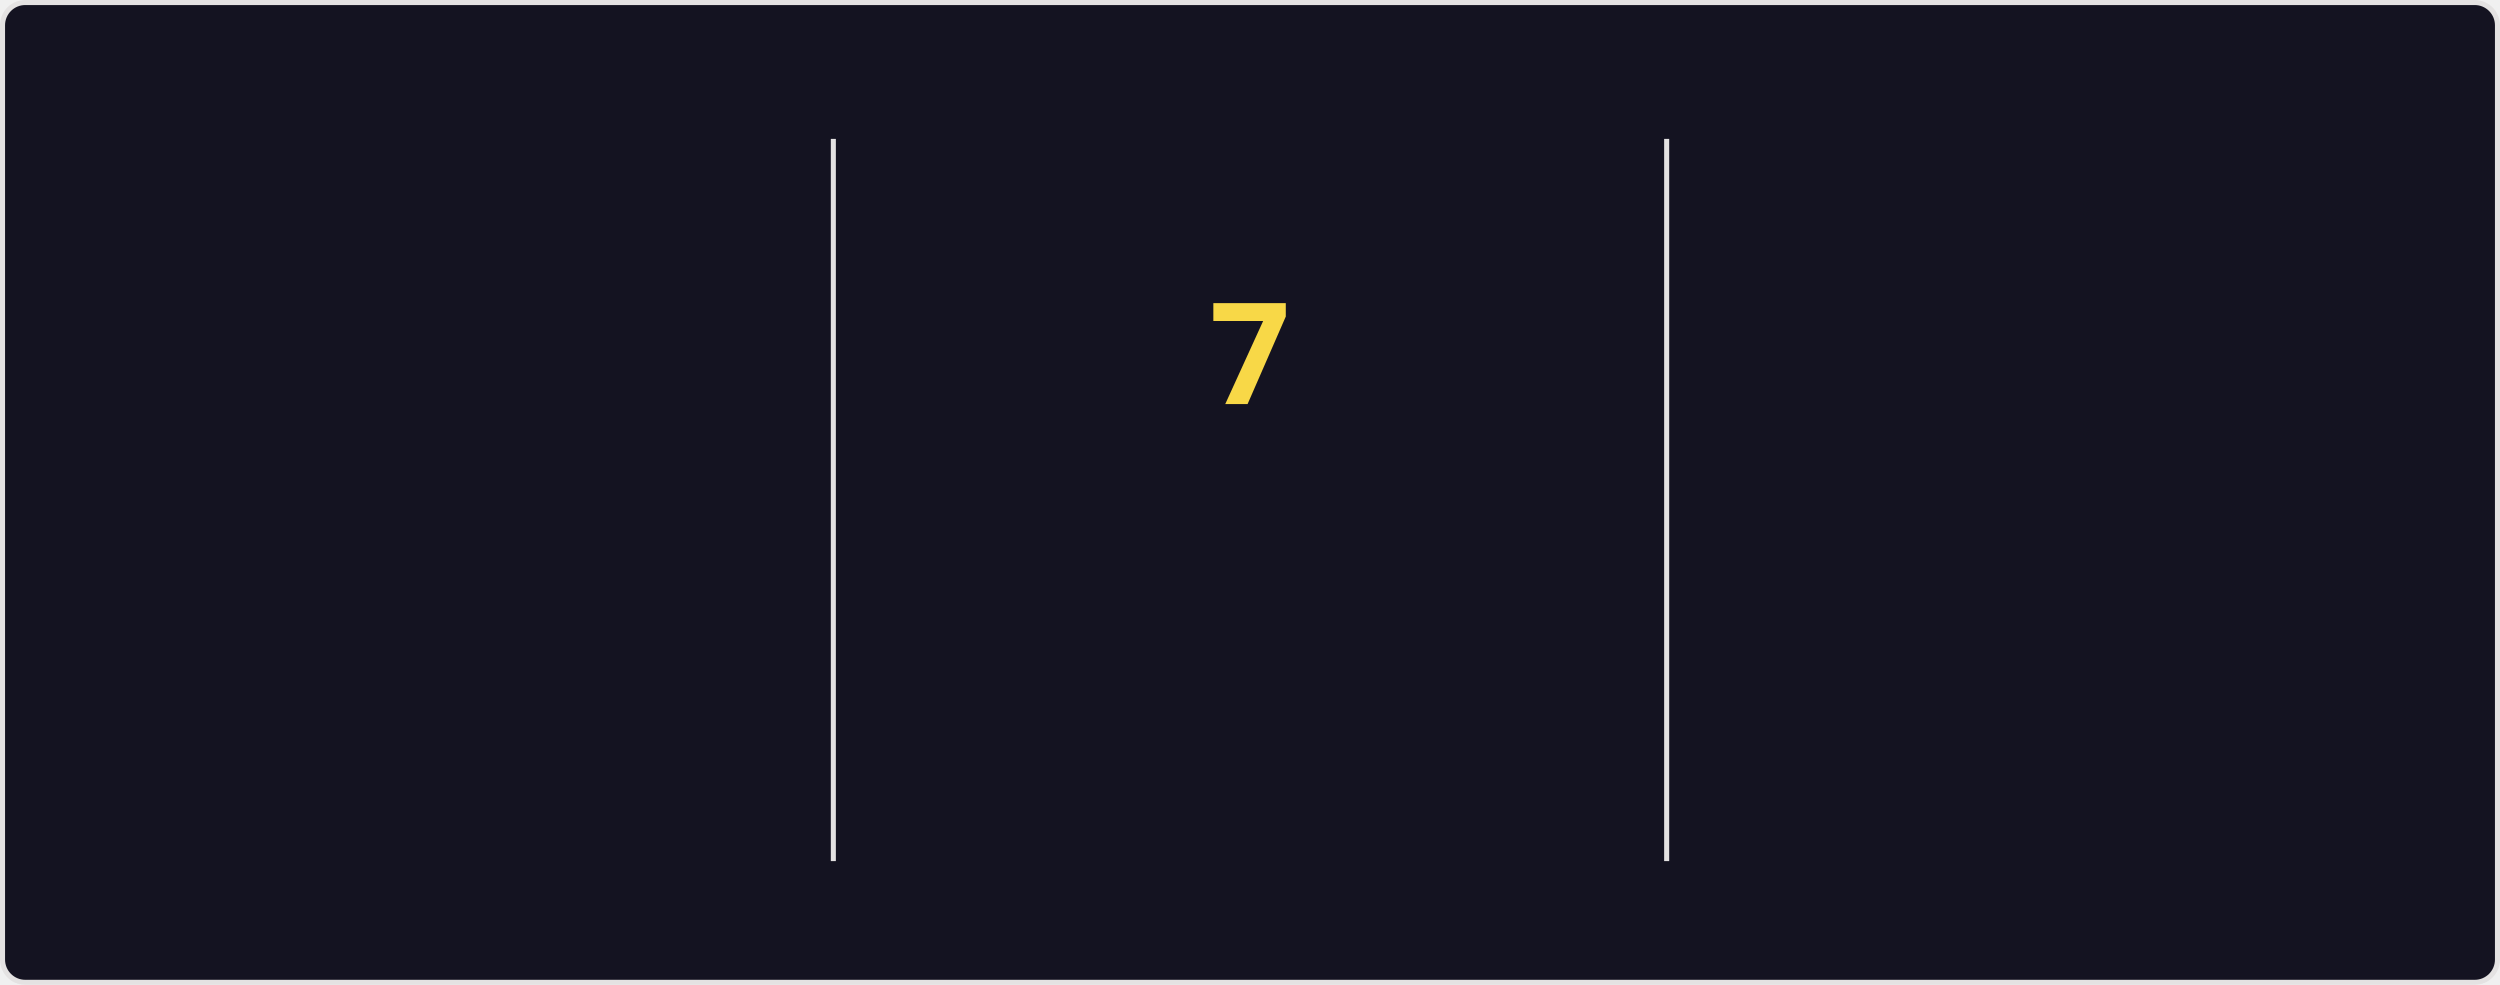
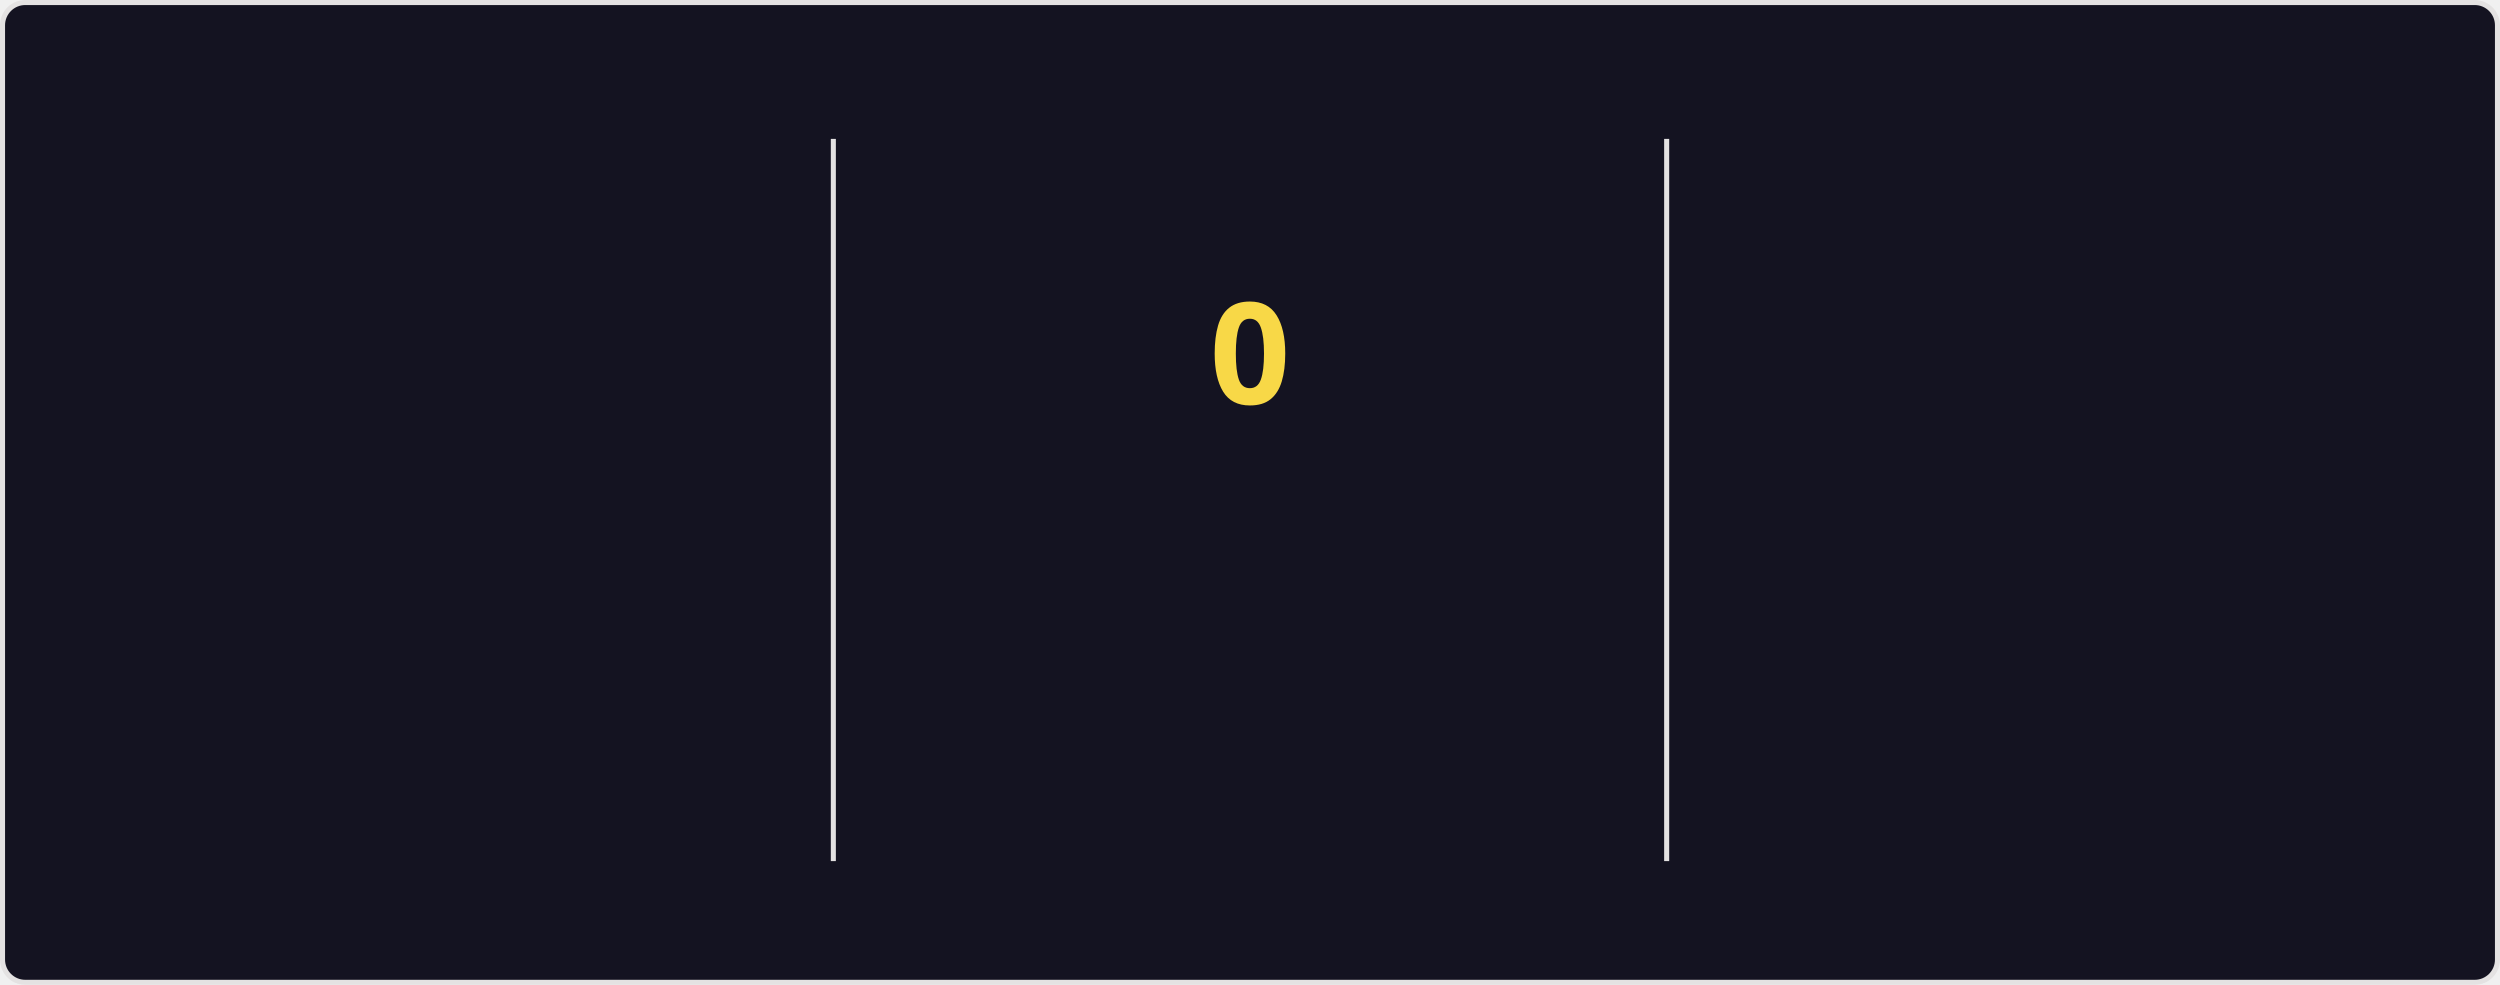
<svg xmlns="http://www.w3.org/2000/svg" style="isolation: isolate" viewBox="0 0 495 195" width="495px" height="195px" direction="ltr">
  <style>
    @keyframes currstreak {
      0% { font-size: 3px; opacity: 0.2; }
      80% { font-size: 34px; opacity: 1; }
      100% { font-size: 28px; opacity: 1; }
    }
    @keyframes fadein {
      0% { opacity: 0; }
      100% { opacity: 1; }
    }
    .big-number {
      font-family: "Segoe UI", Ubuntu, sans-serif;
      font-weight: 700;
      font-size: 28px;
      fill: #fe428e;
    }
    .label {
      font-family: "Segoe UI", Ubuntu, sans-serif;
      font-weight: 400;
      font-size: 14px;
      fill: #fe428e;
    }
    .range-text {
      font-family: "Segoe UI", Ubuntu, sans-serif;
      font-weight: 400;
      font-size: 12px;
      fill: #a9fef7;
    }
    .current-streak-num {
      font-family: "Segoe UI", Ubuntu, sans-serif;
      font-weight: 700;
      font-size: 28px;
      fill: #f8d847;
    }</style>
  <defs>
    <clipPath id="outer_rectangle">
      <rect width="495" height="195" rx="4.5" />
    </clipPath>
    <mask id="mask_out_ring_behind_fire">
      <rect width="495" height="195" fill="white" />
      <ellipse id="mask-ellipse" cx="247.5" cy="32" rx="13" ry="18" fill="black" />
    </mask>
  </defs>
  <g clip-path="url(#outer_rectangle)">
    <g style="isolation: isolate">
      <rect fill="#141321" rx="4.5" x="0.5" y="0.5" width="494" height="194" stroke="#e4e2e2" />
    </g>
    <g style="isolation: isolate">
      <line x1="165" y1="28" x2="165" y2="170" vector-effect="non-scaling-stroke" stroke-width="1" stroke="#e4e2e2" stroke-linejoin="miter" stroke-linecap="square" stroke-miterlimit="3" />
      <line x1="330" y1="28" x2="330" y2="170" vector-effect="non-scaling-stroke" stroke-width="1" stroke="#e4e2e2" stroke-linejoin="miter" stroke-linecap="square" stroke-miterlimit="3" />
    </g>
    <g style="isolation: isolate">
      <g transform="translate(82.5, 48)">
        <text x="0" y="32" stroke-width="0" text-anchor="middle" class="big-number" style="opacity: 0; animation: fadein 0.5s linear forwards 0.6s">
            3.7K
          </text>
      </g>
      <g transform="translate(82.5, 84)">
        <text x="0" y="32" stroke-width="0" text-anchor="middle" class="label" style="opacity: 0; animation: fadein 0.5s linear forwards 0.7s">
            Total Contributions
          </text>
      </g>
      <g transform="translate(82.5, 114)">
        <text x="0" y="32" stroke-width="0" text-anchor="middle" class="range-text" style="opacity: 0; animation: fadein 0.5s linear forwards 0.8s">
            Sep 21 - Present
          </text>
      </g>
    </g>
    <g style="isolation: isolate">
      <g mask="url(#mask_out_ring_behind_fire)">
        <circle cx="247.5" cy="71" r="40" fill="none" stroke="#fe428e" stroke-width="5" style="opacity: 0; animation: fadein 0.5s linear forwards 0.4s" />
      </g>
      <g transform="translate(247.5, 19.5)" stroke-opacity="0" style="opacity: 0; animation: fadein 0.5s linear forwards 0.6s">
        <path d="M -12 -0.5 L 15 -0.5 L 15 23.5 L -12 23.5 L -12 -0.5 Z" fill="none" />
        <path d="M 1.5 0.67 C 1.5 0.67 2.24 3.32 2.24 5.47 C 2.24 7.53 0.89 9.2 -1.17 9.2 C -3.23 9.2 -4.79 7.53 -4.79 5.47 L -4.76 5.11 C -6.78 7.51 -8 10.62 -8 13.99 C -8 18.41 -4.42 22 0 22 C 4.42 22 8 18.41 8 13.99 C 8 8.6 5.41 3.79 1.5 0.67 Z M -0.29 19 C -2.07 19 -3.51 17.6 -3.51 15.86 C -3.51 14.24 -2.46 13.1 -0.7 12.74 C 1.07 12.38 2.9 11.53 3.92 10.16 C 4.31 11.45 4.51 12.81 4.51 14.2 C 4.51 16.85 2.36 19 -0.29 19 Z" fill="#fe428e" stroke-opacity="0" />
      </g>
      <g transform="translate(247.5, 48)">
        <text x="0" y="32" stroke-width="0" text-anchor="middle" class="current-streak-num" style="animation: currstreak 0.6s linear forwards">
-             7
+             0
          </text>
      </g>
      <g transform="translate(247.5, 108)">
        <text x="0" y="32" stroke-width="0" text-anchor="middle" class="label" style="opacity: 0; animation: fadein 0.5s linear forwards 0.9s">
            Current Streak
          </text>
      </g>
      <g transform="translate(247.5, 145)">
        <text x="0" y="21" stroke-width="0" text-anchor="middle" class="range-text" style="opacity: 0; animation: fadein 0.5s linear forwards 0.9s">
-             Sep 16 - Sep 22
+             0 days
          </text>
      </g>
    </g>
    <g style="isolation: isolate">
      <g transform="translate(412.5, 48)">
        <text x="0" y="32" stroke-width="0" text-anchor="middle" class="big-number" style="opacity: 0; animation: fadein 0.5s linear forwards 1.2s">
            35
          </text>
      </g>
      <g transform="translate(412.5, 84)">
        <text x="0" y="32" stroke-width="0" text-anchor="middle" class="label" style="opacity: 0; animation: fadein 0.5s linear forwards 1.3s">
            Longest Streak
          </text>
      </g>
      <g transform="translate(412.5, 114)">
        <text x="0" y="32" stroke-width="0" text-anchor="middle" class="range-text" style="opacity: 0; animation: fadein 0.5s linear forwards 1.4s">
            Jul 19 - Aug 22
          </text>
      </g>
    </g>
  </g>
</svg>
